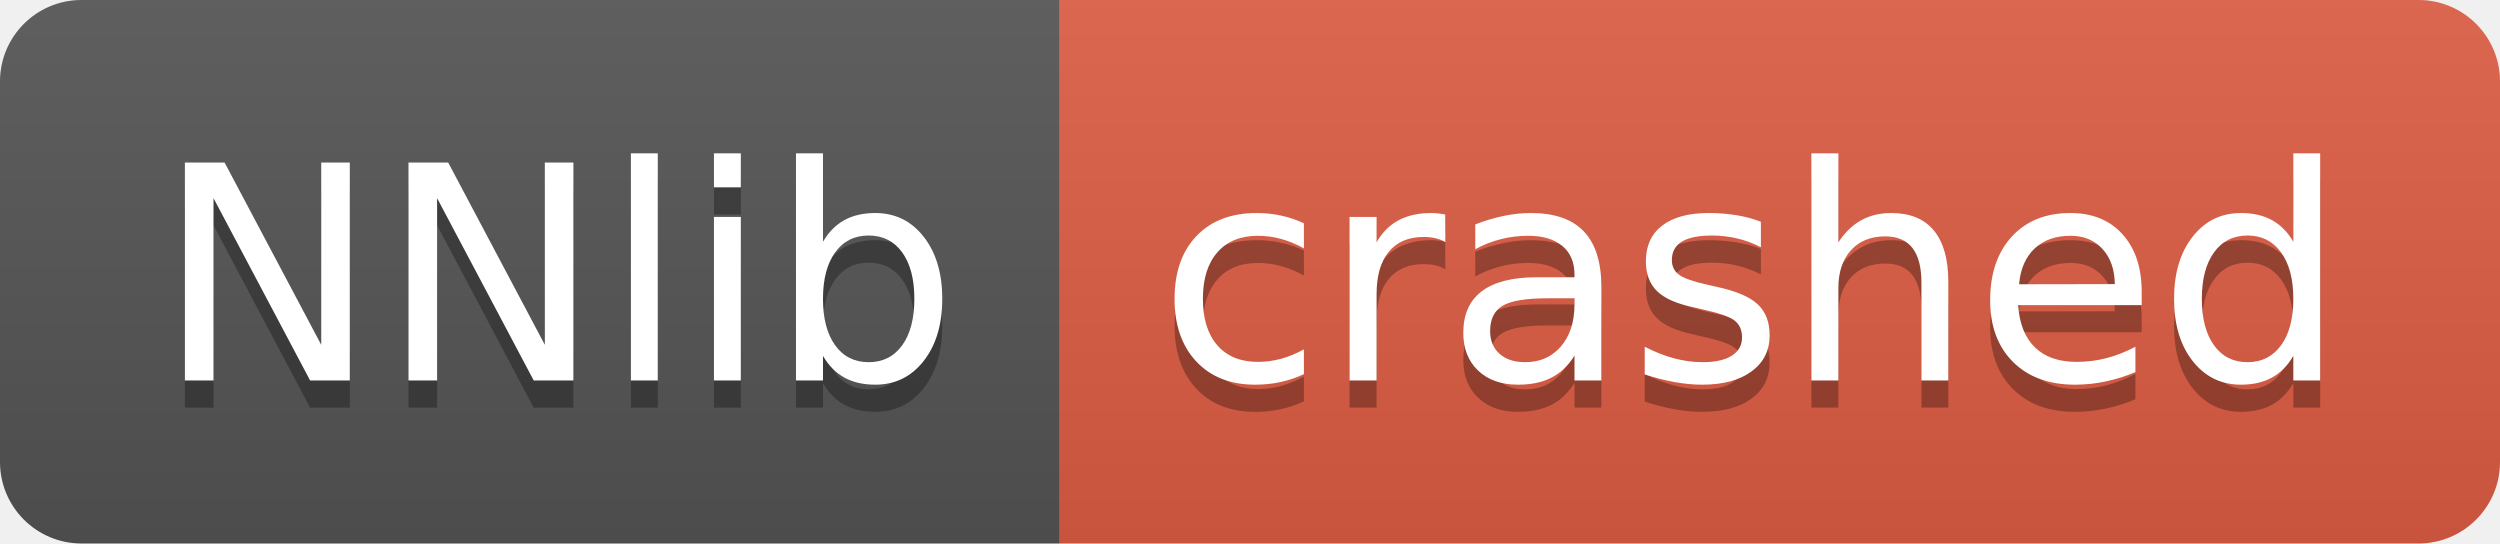
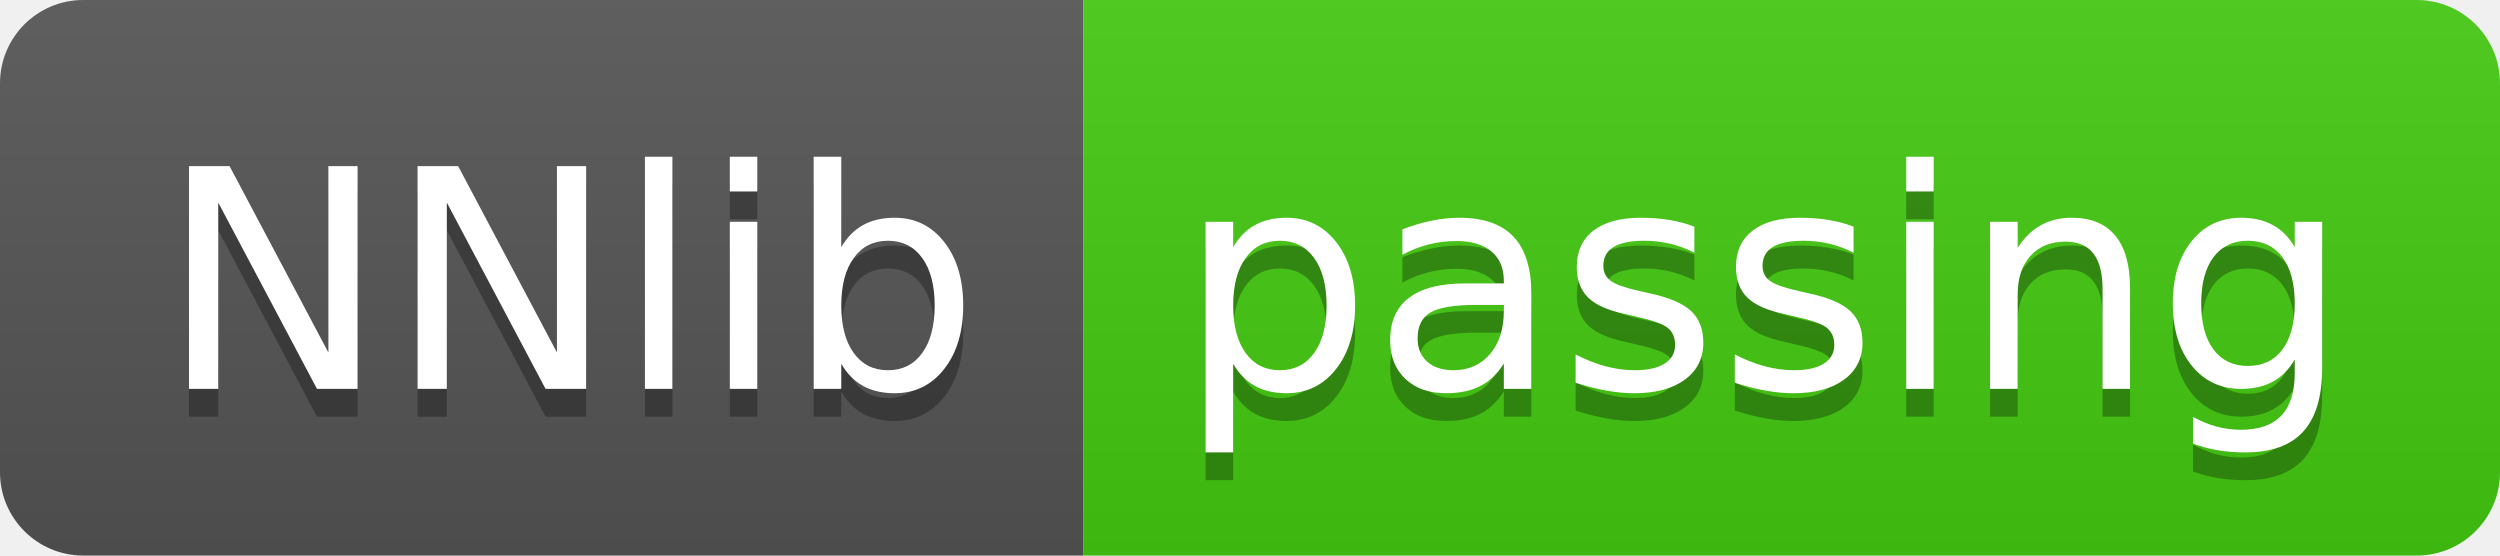
- <svg xmlns="http://www.w3.org/2000/svg" width="92" height="20" role="img" aria-label="NNlib: crashed">
+ <svg xmlns="http://www.w3.org/2000/svg" width="90" height="20" role="img" aria-label="NNlib: passing">
  <linearGradient id="s" x2="0" y2="100%">
    <stop offset="0" stop-color="#bbb" stop-opacity=".1" />
    <stop offset="1" stop-opacity=".1" />
  </linearGradient>
  <clipPath id="r">
-     <rect width="92" height="20" rx="3" fill="#fff" />
+     <rect width="90" height="20" rx="3" fill="#fff" />
  </clipPath>
  <g clip-path="url(#r)">
    <rect width="39" height="20" fill="#555" />
-     <rect x="39" width="53" height="20" fill="#e05d44" />
-     <rect width="92" height="20" fill="url(#s)" />
+     <rect x="39" width="51" height="20" fill="#4c1" />
+     <rect width="90" height="20" fill="url(#s)" />
  </g>
  <g fill="#fff" text-anchor="middle" font-family="Verdana,Geneva,DejaVu Sans,sans-serif" text-rendering="geometricPrecision" font-size="110">
    <text aria-hidden="true" x="205" y="150" fill="#010101" fill-opacity=".3" transform="scale(.1)" textLength="290">NNlib</text>
    <text x="205" y="140" transform="scale(.1)" fill="#fff" textLength="290">NNlib</text>
-     <text aria-hidden="true" x="645" y="150" fill="#010101" fill-opacity=".3" transform="scale(.1)" textLength="430">crashed</text>
-     <text x="645" y="140" transform="scale(.1)" fill="#fff" textLength="430">crashed</text>
+     <text aria-hidden="true" x="635" y="150" fill="#010101" fill-opacity=".3" transform="scale(.1)" textLength="410">passing</text>
+     <text x="635" y="140" transform="scale(.1)" fill="#fff" textLength="410">passing</text>
  </g>
</svg>
